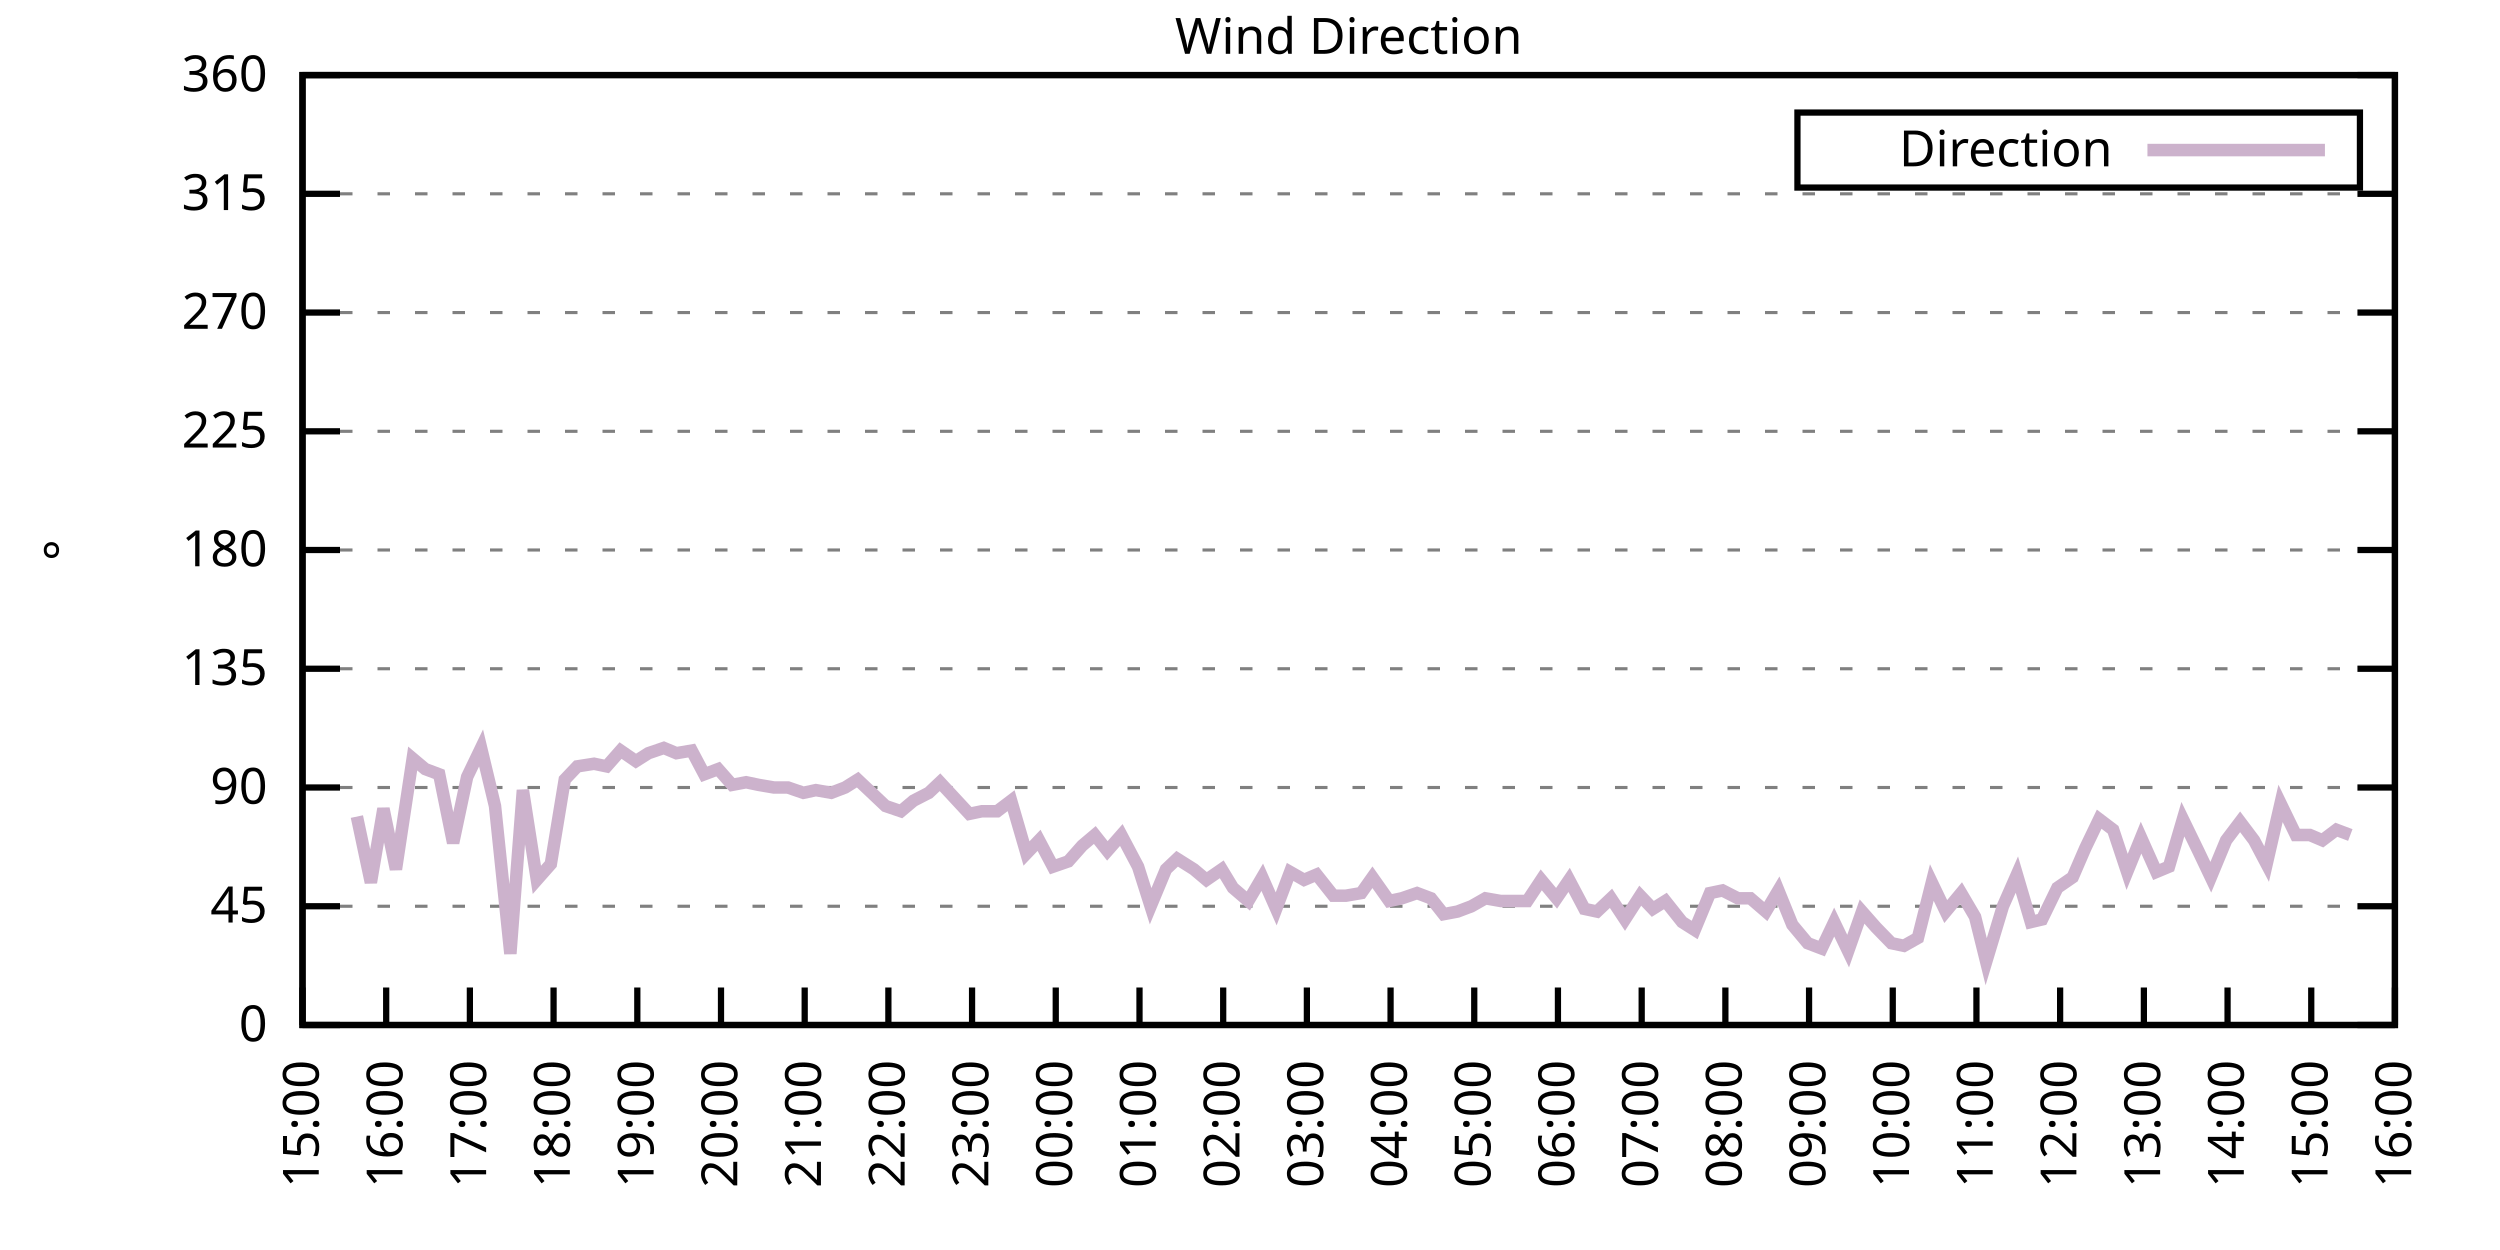
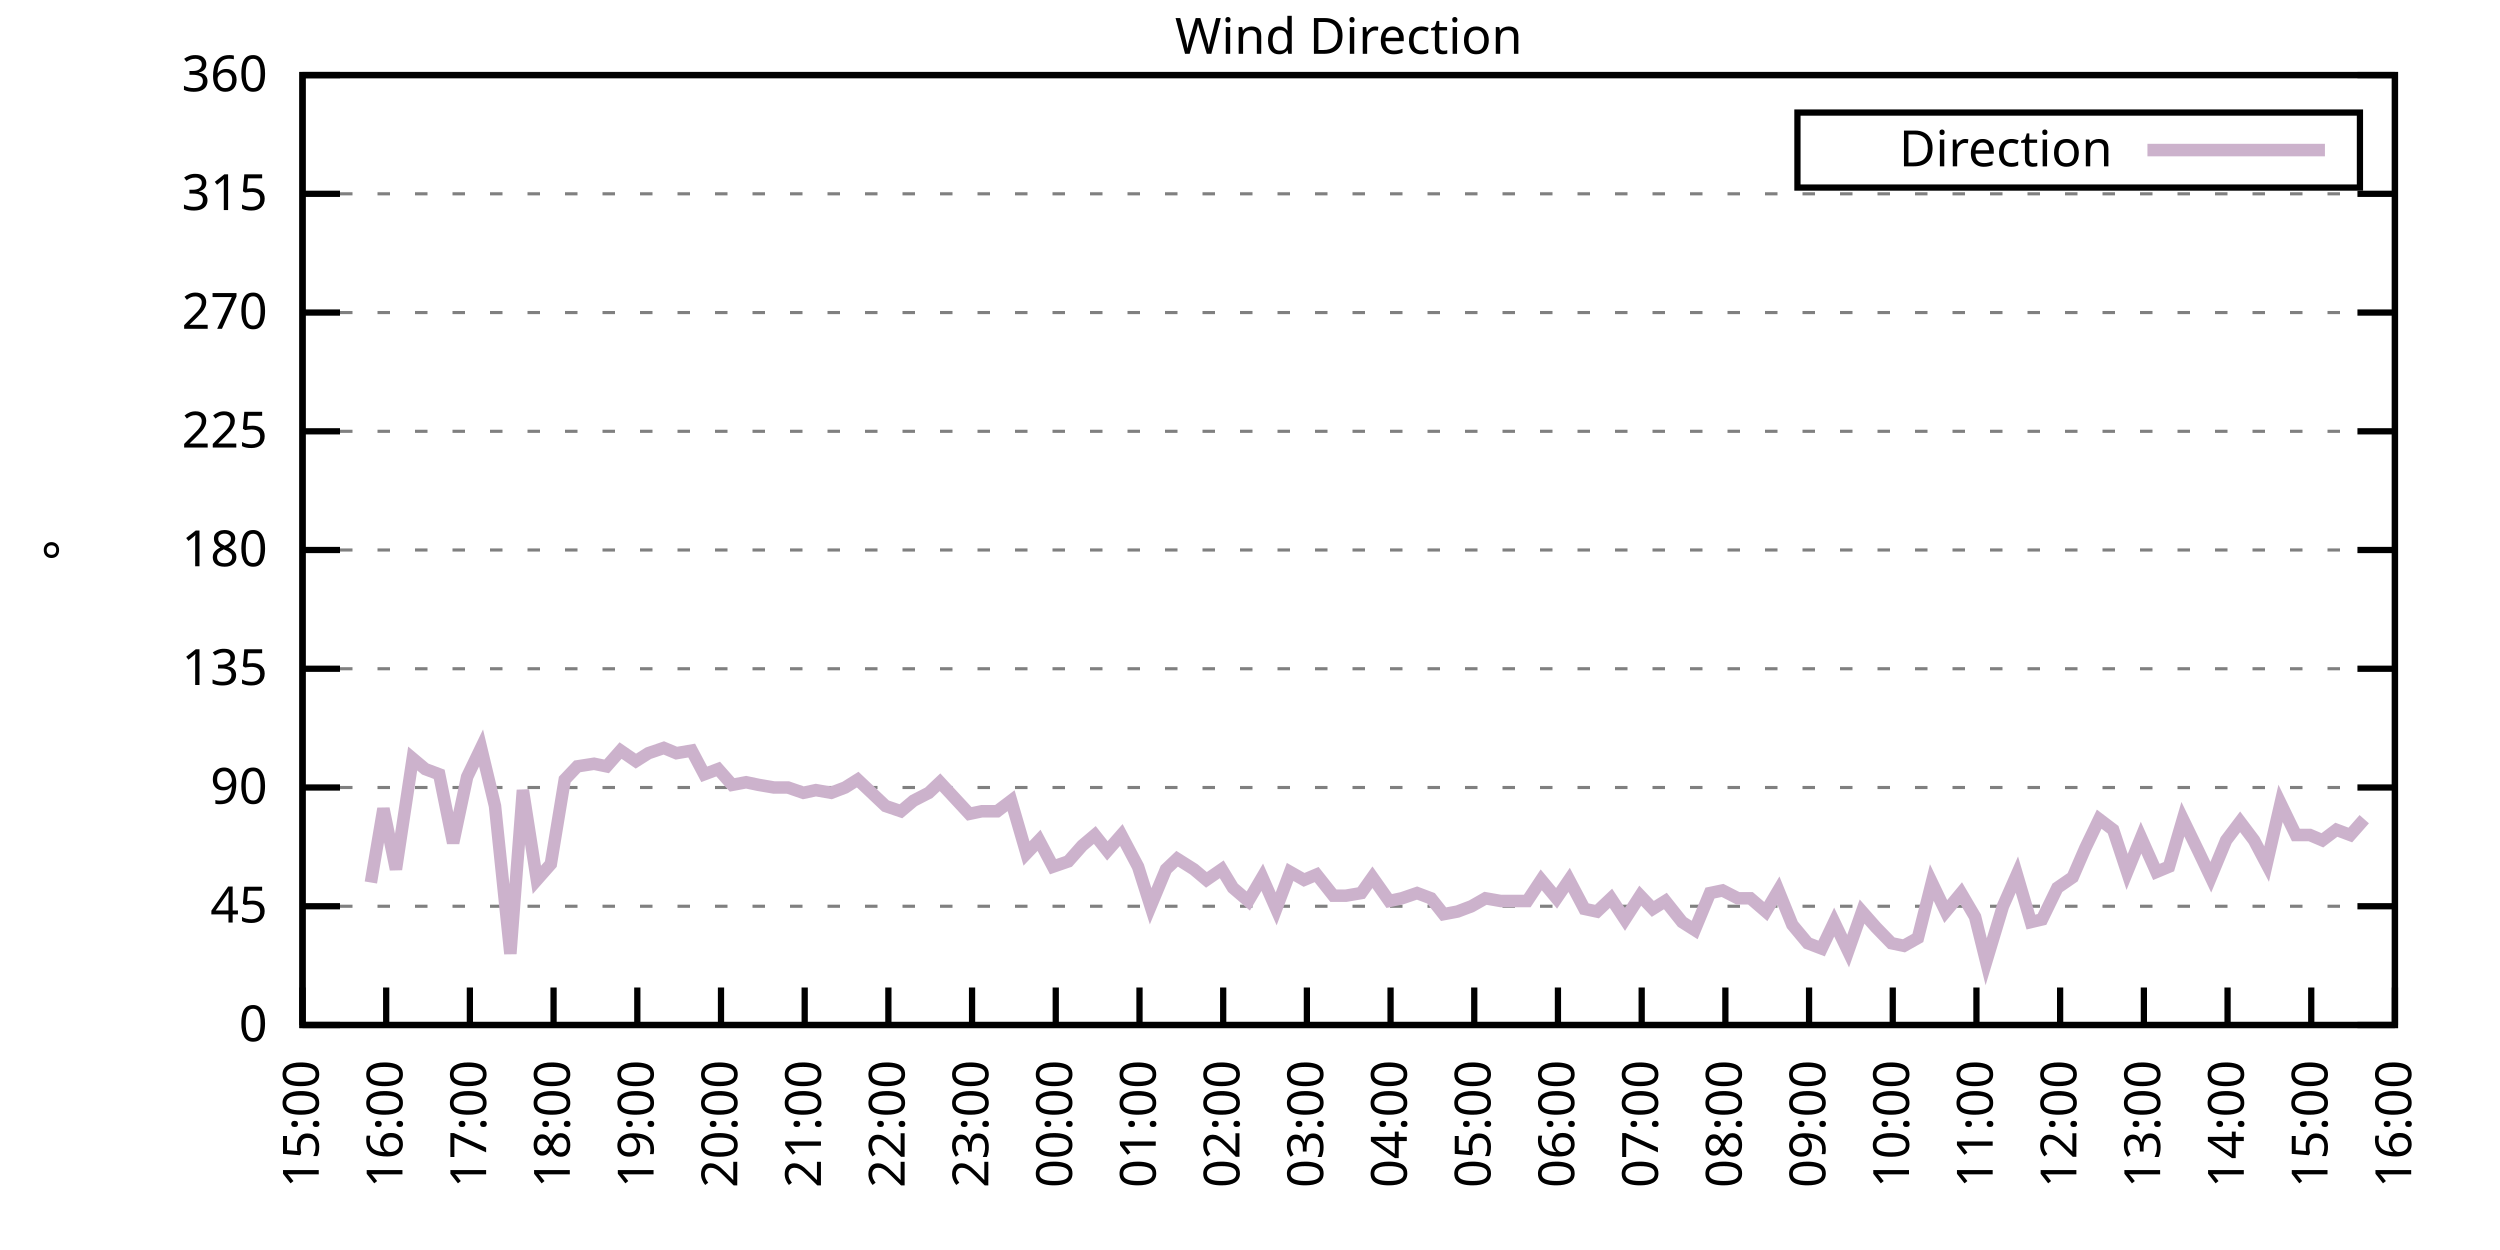
<svg xmlns="http://www.w3.org/2000/svg" xmlns:xlink="http://www.w3.org/1999/xlink" width="400" height="200" viewBox="0 0 400 200">
  <g id="gnuplot_canvas">
    <rect x="0" y="0" width="400" height="200" fill="none" />
    <defs>
      <circle id="gpDot" r="0.5" stroke-width="0.5" stroke="currentColor" />
      <path id="gpPt0" stroke-width="0.333" stroke="currentColor" d="M-1,0 h2 M0,-1 v2" />
      <path id="gpPt1" stroke-width="0.333" stroke="currentColor" d="M-1,-1 L1,1 M1,-1 L-1,1" />
      <path id="gpPt2" stroke-width="0.333" stroke="currentColor" d="M-1,0 L1,0 M0,-1 L0,1 M-1,-1 L1,1 M-1,1 L1,-1" />
      <rect id="gpPt3" stroke-width="0.333" stroke="currentColor" x="-1" y="-1" width="2" height="2" />
      <rect id="gpPt4" stroke-width="0.333" stroke="currentColor" fill="currentColor" x="-1" y="-1" width="2" height="2" />
      <circle id="gpPt5" stroke-width="0.333" stroke="currentColor" cx="0" cy="0" r="1" />
      <use xlink:href="#gpPt5" id="gpPt6" fill="currentColor" stroke="none" />
      <path id="gpPt7" stroke-width="0.333" stroke="currentColor" d="M0,-1.33 L-1.33,0.67 L1.33,0.67 z" />
      <use xlink:href="#gpPt7" id="gpPt8" fill="currentColor" stroke="none" />
      <use xlink:href="#gpPt7" id="gpPt9" stroke="currentColor" transform="rotate(180)" />
      <use xlink:href="#gpPt9" id="gpPt10" fill="currentColor" stroke="none" />
      <use xlink:href="#gpPt3" id="gpPt11" stroke="currentColor" transform="rotate(45)" />
      <use xlink:href="#gpPt11" id="gpPt12" fill="currentColor" stroke="none" />
      <path id="gpPt13" stroke-width="0.333" stroke="currentColor" d="M0,1.330 L1.265,0.411 L0.782,-1.067 L-0.782,-1.076 L-1.265,0.411 z" />
      <use xlink:href="#gpPt13" id="gpPt14" fill="currentColor" stroke="none" />
      <filter id="textbox" filterUnits="objectBoundingBox" x="0" y="0" height="1" width="1">
        <feFlood flood-color="white" flood-opacity="1" result="bgnd" />
        <feComposite in="SourceGraphic" in2="bgnd" operator="atop" />
      </filter>
      <filter id="greybox" filterUnits="objectBoundingBox" x="0" y="0" height="1" width="1">
        <feFlood flood-color="lightgrey" flood-opacity="1" result="grey" />
        <feComposite in="SourceGraphic" in2="grey" operator="atop" />
      </filter>
    </defs>
    <g fill="none" color="white" stroke="currentColor" stroke-width="1.00" stroke-linecap="butt" stroke-linejoin="miter">
</g>
    <g fill="none" color="black" stroke="currentColor" stroke-width="1.00" stroke-linecap="butt" stroke-linejoin="miter">
      <g stroke="none" shape-rendering="crispEdges">
        <polygon fill="rgb(255, 255, 255)" points="48.40,164.00 383.18,164.00 383.18,12.02 48.40,12.02 " />
      </g>
    </g>
    <g fill="none" color="black" stroke="currentColor" stroke-width="1.00" stroke-linecap="butt" stroke-linejoin="miter">
</g>
    <g fill="none" color="black" stroke="black" stroke-width="0.50" stroke-linecap="butt" stroke-linejoin="miter">
</g>
    <g fill="none" color="gray" stroke="currentColor" stroke-width="0.50" stroke-linecap="butt" stroke-linejoin="miter">
      <path stroke="gray" stroke-dasharray="2,4" class="gridline" d="M48.40,164.00 L383.19,164.00  " />
    </g>
    <g fill="none" color="gray" stroke="gray" stroke-width="1.00" stroke-linecap="butt" stroke-linejoin="miter">
</g>
    <g fill="none" color="black" stroke="currentColor" stroke-width="1.00" stroke-linecap="butt" stroke-linejoin="miter">
      <path stroke="black" d="M48.40,164.00 L54.40,164.00 M383.19,164.00 L377.19,164.00  " />
      <g transform="translate(42.80,166.60)" stroke="none" fill="black" font-family="Sans" font-size="8.00" text-anchor="end">
        <text>
          <tspan font-family="Sans"> 0</tspan>
        </text>
      </g>
    </g>
    <g fill="none" color="black" stroke="currentColor" stroke-width="1.00" stroke-linecap="butt" stroke-linejoin="miter">
</g>
    <g fill="none" color="black" stroke="black" stroke-width="0.50" stroke-linecap="butt" stroke-linejoin="miter">
</g>
    <g fill="none" color="gray" stroke="currentColor" stroke-width="0.50" stroke-linecap="butt" stroke-linejoin="miter">
      <path stroke="gray" stroke-dasharray="2,4" class="gridline" d="M48.40,145.00 L383.19,145.00  " />
    </g>
    <g fill="none" color="gray" stroke="gray" stroke-width="1.00" stroke-linecap="butt" stroke-linejoin="miter">
</g>
    <g fill="none" color="black" stroke="currentColor" stroke-width="1.00" stroke-linecap="butt" stroke-linejoin="miter">
      <path stroke="black" d="M48.40,145.00 L54.40,145.00 M383.19,145.00 L377.19,145.00  " />
      <g transform="translate(42.80,147.60)" stroke="none" fill="black" font-family="Sans" font-size="8.00" text-anchor="end">
        <text>
          <tspan font-family="Sans"> 45</tspan>
        </text>
      </g>
    </g>
    <g fill="none" color="black" stroke="currentColor" stroke-width="1.00" stroke-linecap="butt" stroke-linejoin="miter">
</g>
    <g fill="none" color="black" stroke="black" stroke-width="0.50" stroke-linecap="butt" stroke-linejoin="miter">
</g>
    <g fill="none" color="gray" stroke="currentColor" stroke-width="0.50" stroke-linecap="butt" stroke-linejoin="miter">
      <path stroke="gray" stroke-dasharray="2,4" class="gridline" d="M48.40,126.00 L383.19,126.00  " />
    </g>
    <g fill="none" color="gray" stroke="gray" stroke-width="1.00" stroke-linecap="butt" stroke-linejoin="miter">
</g>
    <g fill="none" color="black" stroke="currentColor" stroke-width="1.00" stroke-linecap="butt" stroke-linejoin="miter">
      <path stroke="black" d="M48.40,126.00 L54.40,126.00 M383.19,126.00 L377.19,126.00  " />
      <g transform="translate(42.80,128.60)" stroke="none" fill="black" font-family="Sans" font-size="8.00" text-anchor="end">
        <text>
          <tspan font-family="Sans"> 90</tspan>
        </text>
      </g>
    </g>
    <g fill="none" color="black" stroke="currentColor" stroke-width="1.00" stroke-linecap="butt" stroke-linejoin="miter">
</g>
    <g fill="none" color="black" stroke="black" stroke-width="0.50" stroke-linecap="butt" stroke-linejoin="miter">
</g>
    <g fill="none" color="gray" stroke="currentColor" stroke-width="0.50" stroke-linecap="butt" stroke-linejoin="miter">
      <path stroke="gray" stroke-dasharray="2,4" class="gridline" d="M48.40,107.00 L383.19,107.00  " />
    </g>
    <g fill="none" color="gray" stroke="gray" stroke-width="1.00" stroke-linecap="butt" stroke-linejoin="miter">
</g>
    <g fill="none" color="black" stroke="currentColor" stroke-width="1.00" stroke-linecap="butt" stroke-linejoin="miter">
      <path stroke="black" d="M48.40,107.00 L54.40,107.00 M383.19,107.00 L377.19,107.00  " />
      <g transform="translate(42.80,109.60)" stroke="none" fill="black" font-family="Sans" font-size="8.00" text-anchor="end">
        <text>
          <tspan font-family="Sans"> 135</tspan>
        </text>
      </g>
    </g>
    <g fill="none" color="black" stroke="currentColor" stroke-width="1.00" stroke-linecap="butt" stroke-linejoin="miter">
</g>
    <g fill="none" color="black" stroke="black" stroke-width="0.50" stroke-linecap="butt" stroke-linejoin="miter">
</g>
    <g fill="none" color="gray" stroke="currentColor" stroke-width="0.50" stroke-linecap="butt" stroke-linejoin="miter">
      <path stroke="gray" stroke-dasharray="2,4" class="gridline" d="M48.40,88.00 L383.19,88.00  " />
    </g>
    <g fill="none" color="gray" stroke="gray" stroke-width="1.00" stroke-linecap="butt" stroke-linejoin="miter">
</g>
    <g fill="none" color="black" stroke="currentColor" stroke-width="1.00" stroke-linecap="butt" stroke-linejoin="miter">
      <path stroke="black" d="M48.40,88.00 L54.40,88.00 M383.19,88.00 L377.19,88.00  " />
      <g transform="translate(42.80,90.60)" stroke="none" fill="black" font-family="Sans" font-size="8.00" text-anchor="end">
        <text>
          <tspan font-family="Sans"> 180</tspan>
        </text>
      </g>
    </g>
    <g fill="none" color="black" stroke="currentColor" stroke-width="1.00" stroke-linecap="butt" stroke-linejoin="miter">
</g>
    <g fill="none" color="black" stroke="black" stroke-width="0.50" stroke-linecap="butt" stroke-linejoin="miter">
</g>
    <g fill="none" color="gray" stroke="currentColor" stroke-width="0.50" stroke-linecap="butt" stroke-linejoin="miter">
      <path stroke="gray" stroke-dasharray="2,4" class="gridline" d="M48.40,69.01 L383.19,69.01  " />
    </g>
    <g fill="none" color="gray" stroke="gray" stroke-width="1.00" stroke-linecap="butt" stroke-linejoin="miter">
</g>
    <g fill="none" color="black" stroke="currentColor" stroke-width="1.00" stroke-linecap="butt" stroke-linejoin="miter">
      <path stroke="black" d="M48.40,69.01 L54.40,69.01 M383.19,69.01 L377.19,69.01  " />
      <g transform="translate(42.80,71.61)" stroke="none" fill="black" font-family="Sans" font-size="8.00" text-anchor="end">
        <text>
          <tspan font-family="Sans"> 225</tspan>
        </text>
      </g>
    </g>
    <g fill="none" color="black" stroke="currentColor" stroke-width="1.00" stroke-linecap="butt" stroke-linejoin="miter">
</g>
    <g fill="none" color="black" stroke="black" stroke-width="0.50" stroke-linecap="butt" stroke-linejoin="miter">
</g>
    <g fill="none" color="gray" stroke="currentColor" stroke-width="0.50" stroke-linecap="butt" stroke-linejoin="miter">
      <path stroke="gray" stroke-dasharray="2,4" class="gridline" d="M48.40,50.01 L383.19,50.01  " />
    </g>
    <g fill="none" color="gray" stroke="gray" stroke-width="1.00" stroke-linecap="butt" stroke-linejoin="miter">
</g>
    <g fill="none" color="black" stroke="currentColor" stroke-width="1.00" stroke-linecap="butt" stroke-linejoin="miter">
      <path stroke="black" d="M48.40,50.01 L54.40,50.01 M383.19,50.01 L377.19,50.01  " />
      <g transform="translate(42.80,52.61)" stroke="none" fill="black" font-family="Sans" font-size="8.00" text-anchor="end">
        <text>
          <tspan font-family="Sans"> 270</tspan>
        </text>
      </g>
    </g>
    <g fill="none" color="black" stroke="currentColor" stroke-width="1.00" stroke-linecap="butt" stroke-linejoin="miter">
</g>
    <g fill="none" color="black" stroke="black" stroke-width="0.50" stroke-linecap="butt" stroke-linejoin="miter">
</g>
    <g fill="none" color="gray" stroke="currentColor" stroke-width="0.50" stroke-linecap="butt" stroke-linejoin="miter">
      <path stroke="gray" stroke-dasharray="2,4" class="gridline" d="M48.40,31.01 L383.19,31.01  " />
    </g>
    <g fill="none" color="gray" stroke="gray" stroke-width="1.00" stroke-linecap="butt" stroke-linejoin="miter">
</g>
    <g fill="none" color="black" stroke="currentColor" stroke-width="1.00" stroke-linecap="butt" stroke-linejoin="miter">
      <path stroke="black" d="M48.40,31.01 L54.40,31.01 M383.19,31.01 L377.19,31.01  " />
      <g transform="translate(42.80,33.61)" stroke="none" fill="black" font-family="Sans" font-size="8.00" text-anchor="end">
        <text>
          <tspan font-family="Sans"> 315</tspan>
        </text>
      </g>
    </g>
    <g fill="none" color="black" stroke="currentColor" stroke-width="1.00" stroke-linecap="butt" stroke-linejoin="miter">
</g>
    <g fill="none" color="black" stroke="black" stroke-width="0.50" stroke-linecap="butt" stroke-linejoin="miter">
</g>
    <g fill="none" color="gray" stroke="currentColor" stroke-width="0.50" stroke-linecap="butt" stroke-linejoin="miter">
      <path stroke="gray" stroke-dasharray="2,4" class="gridline" d="M48.40,12.01 L383.19,12.01  " />
    </g>
    <g fill="none" color="gray" stroke="gray" stroke-width="1.00" stroke-linecap="butt" stroke-linejoin="miter">
</g>
    <g fill="none" color="black" stroke="currentColor" stroke-width="1.00" stroke-linecap="butt" stroke-linejoin="miter">
      <path stroke="black" d="M48.40,12.01 L54.40,12.01 M383.19,12.01 L377.19,12.01  " />
      <g transform="translate(42.80,14.61)" stroke="none" fill="black" font-family="Sans" font-size="8.00" text-anchor="end">
        <text>
          <tspan font-family="Sans"> 360</tspan>
        </text>
      </g>
    </g>
    <g fill="none" color="black" stroke="currentColor" stroke-width="1.00" stroke-linecap="butt" stroke-linejoin="miter">
      <path stroke="black" d="M48.40,164.00 L48.40,158.00  " />
      <g transform="translate(51.00,169.60) rotate(270.00)" stroke="none" fill="black" font-family="Sans" font-size="8.00" text-anchor="end">
        <text>
          <tspan font-family="Sans">15:00</tspan>
        </text>
      </g>
    </g>
    <g fill="none" color="black" stroke="currentColor" stroke-width="1.00" stroke-linecap="butt" stroke-linejoin="miter">
      <path stroke="black" d="M61.79,164.00 L61.79,158.00  " />
      <g transform="translate(64.39,169.60) rotate(270.00)" stroke="none" fill="black" font-family="Sans" font-size="8.00" text-anchor="end">
        <text>
          <tspan font-family="Sans">16:00</tspan>
        </text>
      </g>
    </g>
    <g fill="none" color="black" stroke="currentColor" stroke-width="1.00" stroke-linecap="butt" stroke-linejoin="miter">
      <path stroke="black" d="M75.18,164.00 L75.18,158.00  " />
      <g transform="translate(77.78,169.60) rotate(270.00)" stroke="none" fill="black" font-family="Sans" font-size="8.00" text-anchor="end">
        <text>
          <tspan font-family="Sans">17:00</tspan>
        </text>
      </g>
    </g>
    <g fill="none" color="black" stroke="currentColor" stroke-width="1.00" stroke-linecap="butt" stroke-linejoin="miter">
      <path stroke="black" d="M88.57,164.00 L88.57,158.00  " />
      <g transform="translate(91.17,169.60) rotate(270.00)" stroke="none" fill="black" font-family="Sans" font-size="8.00" text-anchor="end">
        <text>
          <tspan font-family="Sans">18:00</tspan>
        </text>
      </g>
    </g>
    <g fill="none" color="black" stroke="currentColor" stroke-width="1.00" stroke-linecap="butt" stroke-linejoin="miter">
      <path stroke="black" d="M101.97,164.00 L101.97,158.00  " />
      <g transform="translate(104.57,169.60) rotate(270.00)" stroke="none" fill="black" font-family="Sans" font-size="8.00" text-anchor="end">
        <text>
          <tspan font-family="Sans">19:00</tspan>
        </text>
      </g>
    </g>
    <g fill="none" color="black" stroke="currentColor" stroke-width="1.00" stroke-linecap="butt" stroke-linejoin="miter">
      <path stroke="black" d="M115.36,164.00 L115.36,158.00  " />
      <g transform="translate(117.96,169.60) rotate(270.00)" stroke="none" fill="black" font-family="Sans" font-size="8.00" text-anchor="end">
        <text>
          <tspan font-family="Sans">20:00</tspan>
        </text>
      </g>
    </g>
    <g fill="none" color="black" stroke="currentColor" stroke-width="1.00" stroke-linecap="butt" stroke-linejoin="miter">
      <path stroke="black" d="M128.75,164.00 L128.75,158.00  " />
      <g transform="translate(131.35,169.60) rotate(270.00)" stroke="none" fill="black" font-family="Sans" font-size="8.00" text-anchor="end">
        <text>
          <tspan font-family="Sans">21:00</tspan>
        </text>
      </g>
    </g>
    <g fill="none" color="black" stroke="currentColor" stroke-width="1.00" stroke-linecap="butt" stroke-linejoin="miter">
      <path stroke="black" d="M142.14,164.00 L142.14,158.00  " />
      <g transform="translate(144.74,169.60) rotate(270.00)" stroke="none" fill="black" font-family="Sans" font-size="8.00" text-anchor="end">
        <text>
          <tspan font-family="Sans">22:00</tspan>
        </text>
      </g>
    </g>
    <g fill="none" color="black" stroke="currentColor" stroke-width="1.00" stroke-linecap="butt" stroke-linejoin="miter">
      <path stroke="black" d="M155.53,164.00 L155.53,158.00  " />
      <g transform="translate(158.13,169.60) rotate(270.00)" stroke="none" fill="black" font-family="Sans" font-size="8.00" text-anchor="end">
        <text>
          <tspan font-family="Sans">23:00</tspan>
        </text>
      </g>
    </g>
    <g fill="none" color="black" stroke="currentColor" stroke-width="1.00" stroke-linecap="butt" stroke-linejoin="miter">
      <path stroke="black" d="M168.92,164.00 L168.92,158.00  " />
      <g transform="translate(171.52,169.60) rotate(270.00)" stroke="none" fill="black" font-family="Sans" font-size="8.00" text-anchor="end">
        <text>
          <tspan font-family="Sans">00:00</tspan>
        </text>
      </g>
    </g>
    <g fill="none" color="black" stroke="currentColor" stroke-width="1.00" stroke-linecap="butt" stroke-linejoin="miter">
      <path stroke="black" d="M182.32,164.00 L182.32,158.00  " />
      <g transform="translate(184.92,169.60) rotate(270.00)" stroke="none" fill="black" font-family="Sans" font-size="8.00" text-anchor="end">
        <text>
          <tspan font-family="Sans">01:00</tspan>
        </text>
      </g>
    </g>
    <g fill="none" color="black" stroke="currentColor" stroke-width="1.00" stroke-linecap="butt" stroke-linejoin="miter">
      <path stroke="black" d="M195.71,164.00 L195.71,158.00  " />
      <g transform="translate(198.31,169.60) rotate(270.00)" stroke="none" fill="black" font-family="Sans" font-size="8.00" text-anchor="end">
        <text>
          <tspan font-family="Sans">02:00</tspan>
        </text>
      </g>
    </g>
    <g fill="none" color="black" stroke="currentColor" stroke-width="1.00" stroke-linecap="butt" stroke-linejoin="miter">
      <path stroke="black" d="M209.10,164.00 L209.10,158.00  " />
      <g transform="translate(211.70,169.60) rotate(270.00)" stroke="none" fill="black" font-family="Sans" font-size="8.00" text-anchor="end">
        <text>
          <tspan font-family="Sans">03:00</tspan>
        </text>
      </g>
    </g>
    <g fill="none" color="black" stroke="currentColor" stroke-width="1.00" stroke-linecap="butt" stroke-linejoin="miter">
      <path stroke="black" d="M222.49,164.00 L222.49,158.00  " />
      <g transform="translate(225.09,169.60) rotate(270.00)" stroke="none" fill="black" font-family="Sans" font-size="8.00" text-anchor="end">
        <text>
          <tspan font-family="Sans">04:00</tspan>
        </text>
      </g>
    </g>
    <g fill="none" color="black" stroke="currentColor" stroke-width="1.00" stroke-linecap="butt" stroke-linejoin="miter">
      <path stroke="black" d="M235.88,164.00 L235.88,158.00  " />
      <g transform="translate(238.48,169.60) rotate(270.00)" stroke="none" fill="black" font-family="Sans" font-size="8.00" text-anchor="end">
        <text>
          <tspan font-family="Sans">05:00</tspan>
        </text>
      </g>
    </g>
    <g fill="none" color="black" stroke="currentColor" stroke-width="1.00" stroke-linecap="butt" stroke-linejoin="miter">
      <path stroke="black" d="M249.27,164.00 L249.27,158.00  " />
      <g transform="translate(251.87,169.60) rotate(270.00)" stroke="none" fill="black" font-family="Sans" font-size="8.00" text-anchor="end">
        <text>
          <tspan font-family="Sans">06:00</tspan>
        </text>
      </g>
    </g>
    <g fill="none" color="black" stroke="currentColor" stroke-width="1.00" stroke-linecap="butt" stroke-linejoin="miter">
      <path stroke="black" d="M262.67,164.00 L262.67,158.00  " />
      <g transform="translate(265.27,169.60) rotate(270.00)" stroke="none" fill="black" font-family="Sans" font-size="8.00" text-anchor="end">
        <text>
          <tspan font-family="Sans">07:00</tspan>
        </text>
      </g>
    </g>
    <g fill="none" color="black" stroke="currentColor" stroke-width="1.00" stroke-linecap="butt" stroke-linejoin="miter">
      <path stroke="black" d="M276.06,164.00 L276.06,158.00  " />
      <g transform="translate(278.66,169.60) rotate(270.00)" stroke="none" fill="black" font-family="Sans" font-size="8.00" text-anchor="end">
        <text>
          <tspan font-family="Sans">08:00</tspan>
        </text>
      </g>
    </g>
    <g fill="none" color="black" stroke="currentColor" stroke-width="1.00" stroke-linecap="butt" stroke-linejoin="miter">
      <path stroke="black" d="M289.45,164.00 L289.45,158.00  " />
      <g transform="translate(292.05,169.60) rotate(270.00)" stroke="none" fill="black" font-family="Sans" font-size="8.00" text-anchor="end">
        <text>
          <tspan font-family="Sans">09:00</tspan>
        </text>
      </g>
    </g>
    <g fill="none" color="black" stroke="currentColor" stroke-width="1.00" stroke-linecap="butt" stroke-linejoin="miter">
      <path stroke="black" d="M302.84,164.00 L302.84,158.00  " />
      <g transform="translate(305.44,169.60) rotate(270.00)" stroke="none" fill="black" font-family="Sans" font-size="8.00" text-anchor="end">
        <text>
          <tspan font-family="Sans">10:00</tspan>
        </text>
      </g>
    </g>
    <g fill="none" color="black" stroke="currentColor" stroke-width="1.00" stroke-linecap="butt" stroke-linejoin="miter">
      <path stroke="black" d="M316.23,164.00 L316.23,158.00  " />
      <g transform="translate(318.83,169.60) rotate(270.00)" stroke="none" fill="black" font-family="Sans" font-size="8.00" text-anchor="end">
        <text>
          <tspan font-family="Sans">11:00</tspan>
        </text>
      </g>
    </g>
    <g fill="none" color="black" stroke="currentColor" stroke-width="1.00" stroke-linecap="butt" stroke-linejoin="miter">
      <path stroke="black" d="M329.62,164.00 L329.62,158.00  " />
      <g transform="translate(332.22,169.60) rotate(270.00)" stroke="none" fill="black" font-family="Sans" font-size="8.00" text-anchor="end">
        <text>
          <tspan font-family="Sans">12:00</tspan>
        </text>
      </g>
    </g>
    <g fill="none" color="black" stroke="currentColor" stroke-width="1.00" stroke-linecap="butt" stroke-linejoin="miter">
      <path stroke="black" d="M343.02,164.00 L343.02,158.00  " />
      <g transform="translate(345.62,169.60) rotate(270.00)" stroke="none" fill="black" font-family="Sans" font-size="8.00" text-anchor="end">
        <text>
          <tspan font-family="Sans">13:00</tspan>
        </text>
      </g>
    </g>
    <g fill="none" color="black" stroke="currentColor" stroke-width="1.00" stroke-linecap="butt" stroke-linejoin="miter">
      <path stroke="black" d="M356.41,164.00 L356.41,158.00  " />
      <g transform="translate(359.01,169.60) rotate(270.00)" stroke="none" fill="black" font-family="Sans" font-size="8.00" text-anchor="end">
        <text>
          <tspan font-family="Sans">14:00</tspan>
        </text>
      </g>
    </g>
    <g fill="none" color="black" stroke="currentColor" stroke-width="1.00" stroke-linecap="butt" stroke-linejoin="miter">
      <path stroke="black" d="M369.80,164.00 L369.80,158.00  " />
      <g transform="translate(372.40,169.60) rotate(270.00)" stroke="none" fill="black" font-family="Sans" font-size="8.00" text-anchor="end">
        <text>
          <tspan font-family="Sans">15:00</tspan>
        </text>
      </g>
    </g>
    <g fill="none" color="black" stroke="currentColor" stroke-width="1.00" stroke-linecap="butt" stroke-linejoin="miter">
      <path stroke="black" d="M383.19,164.00 L383.19,158.00  " />
      <g transform="translate(385.79,169.60) rotate(270.00)" stroke="none" fill="black" font-family="Sans" font-size="8.00" text-anchor="end">
        <text>
          <tspan font-family="Sans">16:00</tspan>
        </text>
      </g>
    </g>
    <g fill="none" color="black" stroke="currentColor" stroke-width="1.00" stroke-linecap="butt" stroke-linejoin="miter">
</g>
    <g fill="none" color="black" stroke="currentColor" stroke-width="1.00" stroke-linecap="butt" stroke-linejoin="miter">
      <path stroke="black" d="M48.40,12.01 L48.40,164.00 L383.19,164.00 L383.19,12.01 L48.40,12.01 Z  " />
    </g>
    <g fill="none" color="black" stroke="currentColor" stroke-width="1.00" stroke-linecap="butt" stroke-linejoin="miter">
</g>
    <g fill="none" color="black" stroke="currentColor" stroke-width="1.00" stroke-linecap="butt" stroke-linejoin="miter">
      <path stroke="black" d="M287.59,30.01 L287.59,18.01 L377.59,18.01 L377.59,30.01 L287.59,30.01 Z  " />
    </g>
    <g id="Wind_direction_plot_1">
      <g fill="none" color="white" stroke="black" stroke-width="2.00" stroke-linecap="butt" stroke-linejoin="miter">
</g>
      <g fill="none" color="black" stroke="currentColor" stroke-width="2.00" stroke-linecap="butt" stroke-linejoin="miter">
        <g transform="translate(337.99,26.61)" stroke="none" fill="black" font-family="Sans" font-size="8.00" text-anchor="end">
          <text>
            <tspan font-family="Sans">Direction</tspan>
          </text>
        </g>
      </g>
      <g fill="none" color="black" stroke="currentColor" stroke-width="2.00" stroke-linecap="butt" stroke-linejoin="miter">
-         <path stroke="rgb(204, 178, 204)" d="M343.59,24.01 L371.99,24.01 M57.10,130.65 L59.34,141.20 L61.35,129.38 L63.35,139.09 L66.03,121.36 L68.04,123.05   L70.27,123.89 L72.50,134.87 L74.74,124.31 L76.97,119.67 L79.20,128.96 L81.66,152.60 L83.66,126.42 L85.90,140.78   L88.13,138.25 L90.36,124.74 L92.37,122.62 L95.05,122.20 L97.06,122.62 L99.29,120.09 L101.74,121.78 L103.75,120.51   L106.21,119.67 L108.22,120.51 L110.67,120.09 L112.68,123.89 L114.91,123.05 L117.14,125.58 L119.38,125.16 L121.38,125.58   L123.84,126.00 L126.07,126.00 L128.53,126.85 L130.54,126.42 L132.99,126.85 L135.22,126.00 L137.23,124.74 L141.69,128.96   L144.15,129.80 L146.16,128.11 L148.61,126.85 L150.40,125.16 L155.09,130.22 L157.10,129.80 L159.55,129.80 L161.78,128.11   L164.24,136.56 L166.25,134.45 L168.48,138.67 L170.93,137.82 L173.17,135.29 L175.17,133.60 L177.18,136.14 L179.41,133.60   L182.09,138.67 L184.10,145.00 L186.56,139.09 L188.34,137.40 L191.02,139.09 L193.03,140.78 L195.48,139.09 L197.27,142.05   L199.73,144.16 L201.96,140.36 L204.19,145.42 L206.42,139.51 L208.65,140.78 L210.66,139.93 L213.34,143.31 L215.35,143.31   L217.80,142.89 L219.59,140.36 L222.27,144.16 L224.28,143.73 L226.73,142.89 L228.96,143.73 L230.97,146.27 L233.20,145.85   L235.44,145.00 L237.67,143.73 L240.12,144.16 L242.13,144.16 L244.36,144.16 L246.60,140.78 L249.05,143.73 L251.06,140.78   L253.51,145.42 L255.52,145.85 L257.76,143.73 L259.99,147.11 L262.44,143.31 L264.45,145.42 L266.46,144.16 L269.14,147.53   L271.15,148.80 L273.60,142.89 L275.61,142.47 L278.07,143.73 L280.07,143.73 L282.53,145.85 L284.54,142.47 L286.77,147.96   L289.23,150.91 L291.46,151.76 L293.47,147.53 L295.70,152.18 L297.93,145.85 L300.16,148.38 L302.62,150.91 L304.63,151.33   L306.86,150.07 L309.09,141.20 L311.32,145.85 L313.78,142.89 L316.01,146.69 L317.79,153.87 L320.47,145.00 L322.70,139.93   L324.94,147.53 L326.72,147.11 L329.18,142.05 L331.63,140.36 L333.64,135.71 L335.87,131.07 L338.10,132.76 L340.34,139.51   L342.57,134.02 L345.02,139.51 L347.03,138.67 L349.26,131.07 L351.72,136.14 L353.73,140.36 L356.18,134.45 L358.42,131.49   L360.65,134.45 L362.66,138.25 L364.89,128.54 L367.34,133.60 L369.58,133.60 L371.58,134.45 L373.82,132.76 L376.05,133.60    " />
+         <path stroke="rgb(204, 178, 204)" d="M343.59,24.01 L371.99,24.01 M59.34,141.20 L61.35,129.38 L63.35,139.09 L66.03,121.36 L68.04,123.05 L70.27,123.89   L72.50,134.87 L74.74,124.31 L76.97,119.67 L79.20,128.96 L81.66,152.60 L83.66,126.42 L85.90,140.78 L88.13,138.25   L90.36,124.74 L92.37,122.62 L95.05,122.20 L97.06,122.62 L99.29,120.09 L101.74,121.78 L103.75,120.51 L106.21,119.67   L108.22,120.51 L110.67,120.09 L112.68,123.89 L114.91,123.05 L117.14,125.58 L119.38,125.16 L121.38,125.58 L123.84,126.00   L126.07,126.00 L128.53,126.85 L130.54,126.42 L132.99,126.85 L135.22,126.00 L137.23,124.74 L141.69,128.96 L144.15,129.80   L146.16,128.11 L148.61,126.85 L150.40,125.16 L155.09,130.22 L157.10,129.80 L159.55,129.80 L161.78,128.11 L164.24,136.56   L166.25,134.45 L168.48,138.67 L170.93,137.82 L173.17,135.29 L175.17,133.60 L177.18,136.14 L179.41,133.60 L182.09,138.67   L184.10,145.00 L186.56,139.09 L188.34,137.40 L191.02,139.09 L193.03,140.78 L195.48,139.09 L197.27,142.05 L199.73,144.16   L201.96,140.36 L204.19,145.42 L206.42,139.51 L208.65,140.78 L210.66,139.93 L213.34,143.31 L215.35,143.31 L217.80,142.89   L219.59,140.36 L222.27,144.16 L224.28,143.73 L226.73,142.89 L228.96,143.73 L230.97,146.27 L233.20,145.85 L235.44,145.00   L237.67,143.73 L240.12,144.16 L242.13,144.16 L244.36,144.16 L246.60,140.78 L249.05,143.73 L251.06,140.78 L253.51,145.42   L255.52,145.85 L257.76,143.73 L259.99,147.11 L262.44,143.31 L264.45,145.42 L266.46,144.16 L269.14,147.53 L271.15,148.80   L273.60,142.89 L275.61,142.47 L278.07,143.73 L280.07,143.73 L282.53,145.85 L284.54,142.47 L286.77,147.96 L289.23,150.91   L291.46,151.76 L293.47,147.53 L295.70,152.18 L297.93,145.85 L300.16,148.38 L302.62,150.91 L304.63,151.33 L306.86,150.07   L309.09,141.20 L311.32,145.85 L313.78,142.89 L316.01,146.69 L317.79,153.87 L320.47,145.00 L322.70,139.93 L324.94,147.53   L326.72,147.11 L329.18,142.05 L331.63,140.36 L333.64,135.71 L335.87,131.07 L338.10,132.76 L340.34,139.51 L342.57,134.02   L345.02,139.51 L347.03,138.67 L349.26,131.07 L351.72,136.14 L353.73,140.36 L356.18,134.45 L358.42,131.49 L360.65,134.45   L362.66,138.25 L364.89,128.54 L367.34,133.60 L369.58,133.60 L371.58,134.45 L373.82,132.76 L376.05,133.60 L378.28,131.07    " />
      </g>
    </g>
    <g fill="none" color="black" stroke="currentColor" stroke-width="2.00" stroke-linecap="butt" stroke-linejoin="miter">
</g>
    <g fill="none" color="black" stroke="black" stroke-width="1.00" stroke-linecap="butt" stroke-linejoin="miter">
</g>
    <g fill="none" color="black" stroke="currentColor" stroke-width="1.00" stroke-linecap="butt" stroke-linejoin="miter">
      <path stroke="black" d="M48.40,12.01 L48.40,164.00 L383.19,164.00 L383.19,12.01 L48.40,12.01 Z  " />
      <g transform="translate(12.80,88.01) rotate(270.00)" stroke="none" fill="black" font-family="Sans" font-size="8.00" text-anchor="middle">
        <text>
          <tspan font-family="Sans">°</tspan>
        </text>
      </g>
    </g>
    <g fill="none" color="black" stroke="currentColor" stroke-width="1.00" stroke-linecap="butt" stroke-linejoin="miter">
</g>
    <g fill="none" color="black" stroke="currentColor" stroke-width="1.00" stroke-linecap="butt" stroke-linejoin="miter">
      <g transform="translate(215.79,8.61)" stroke="none" fill="black" font-family="Sans" font-size="8.00" text-anchor="middle">
        <text>
          <tspan font-family="Sans">Wind Direction</tspan>
        </text>
      </g>
    </g>
    <g fill="none" color="black" stroke="currentColor" stroke-width="1.00" stroke-linecap="butt" stroke-linejoin="miter">
</g>
  </g>
</svg>
